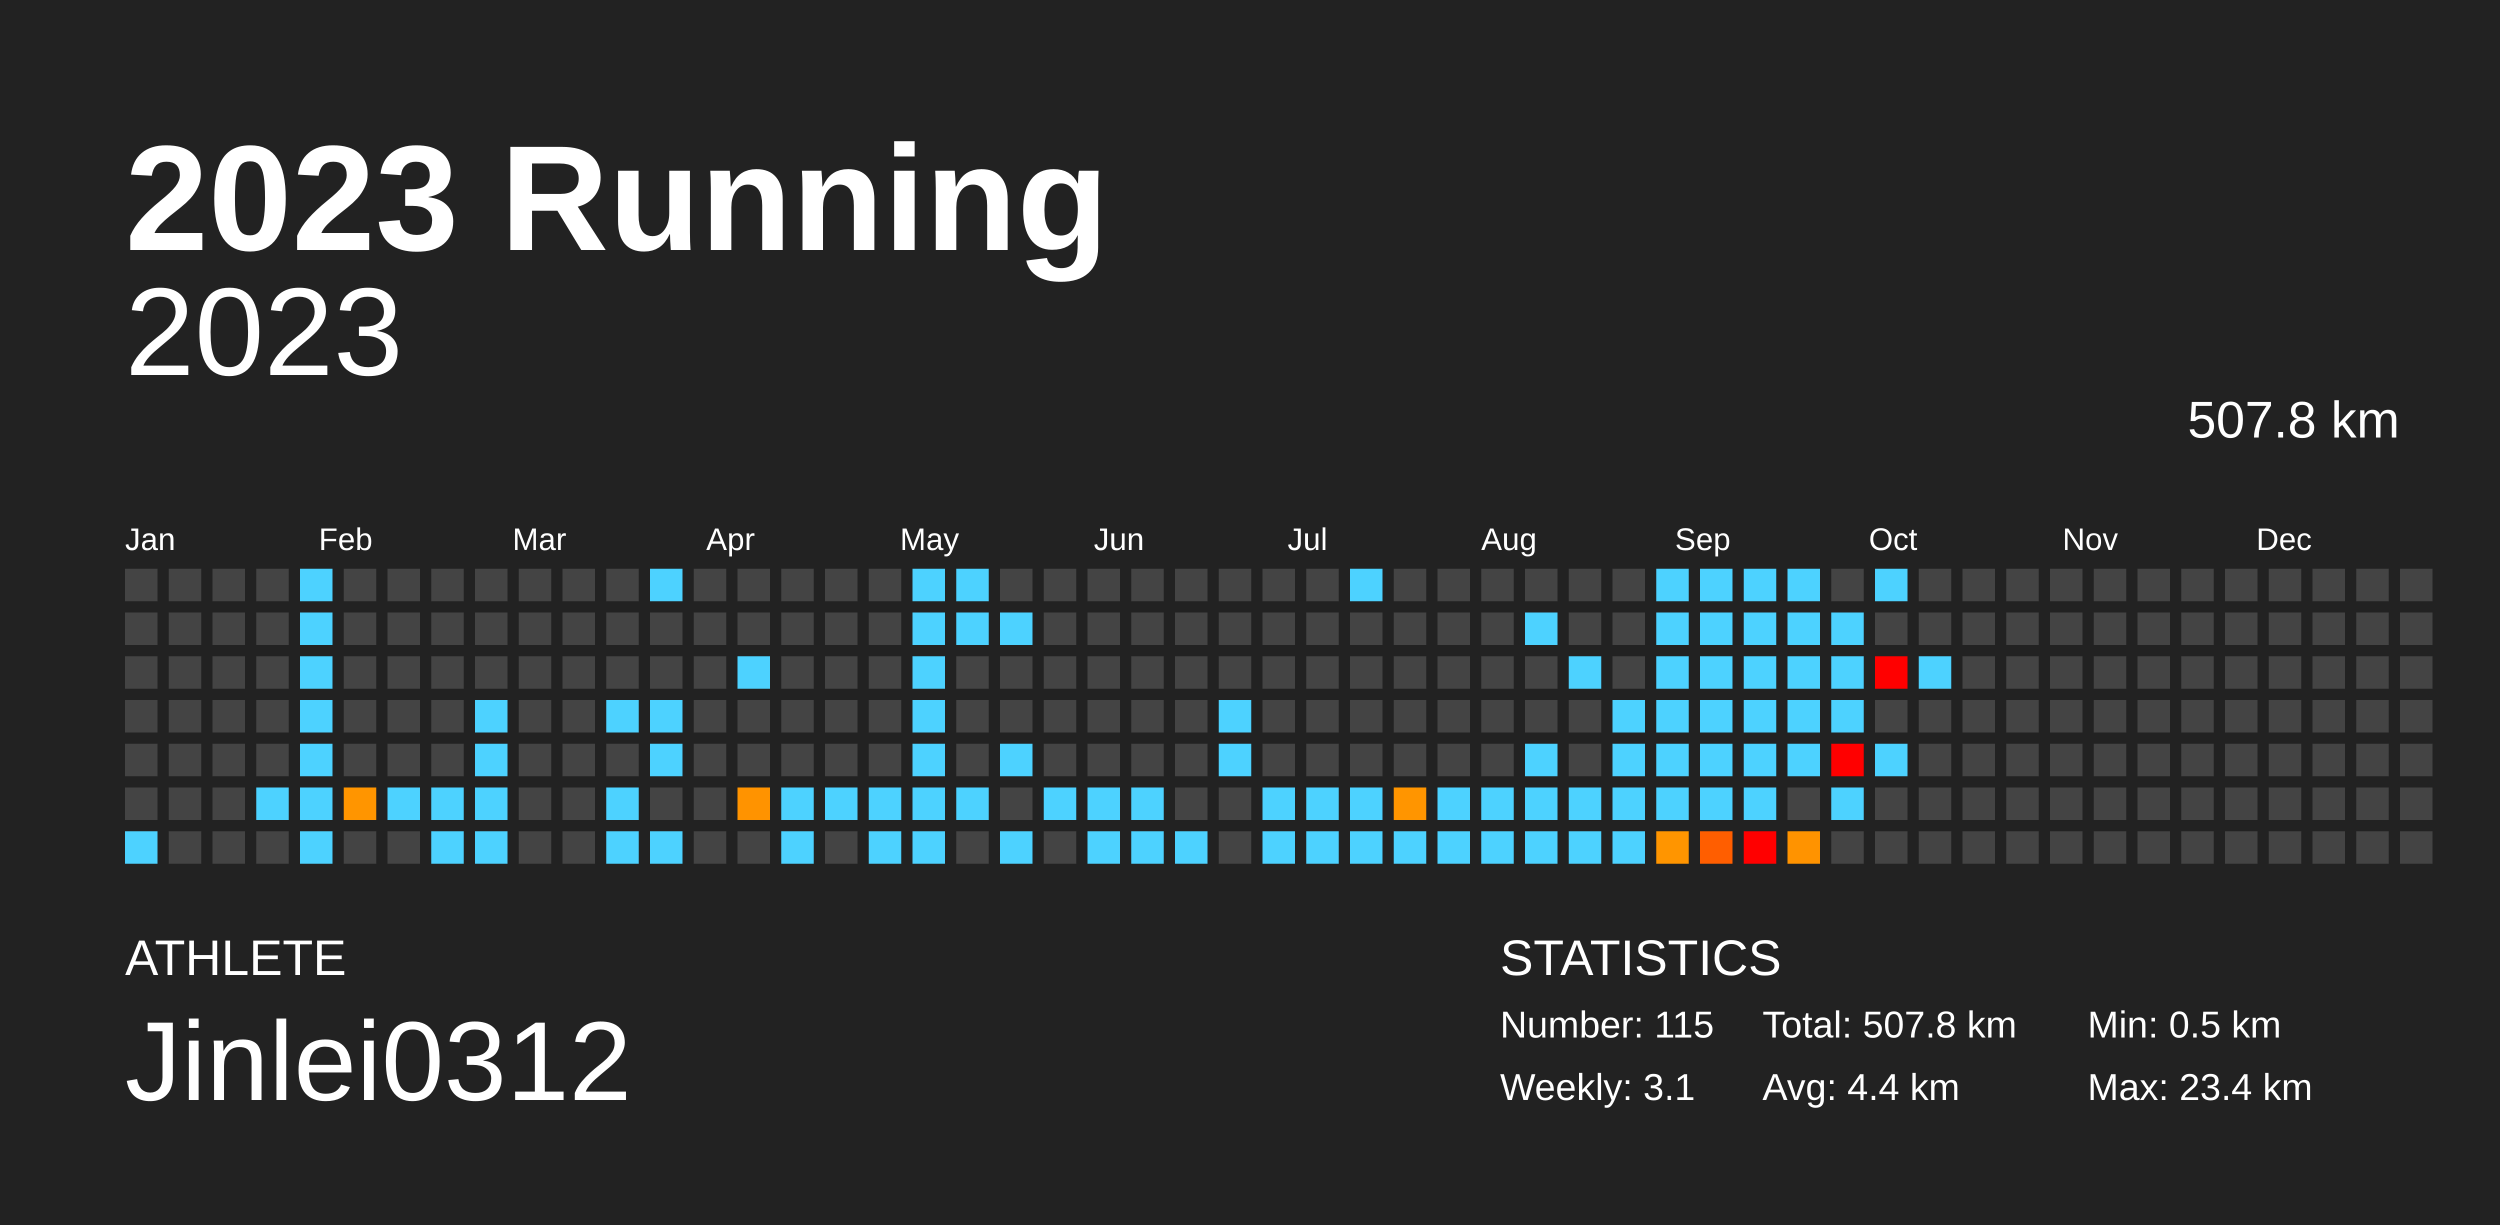
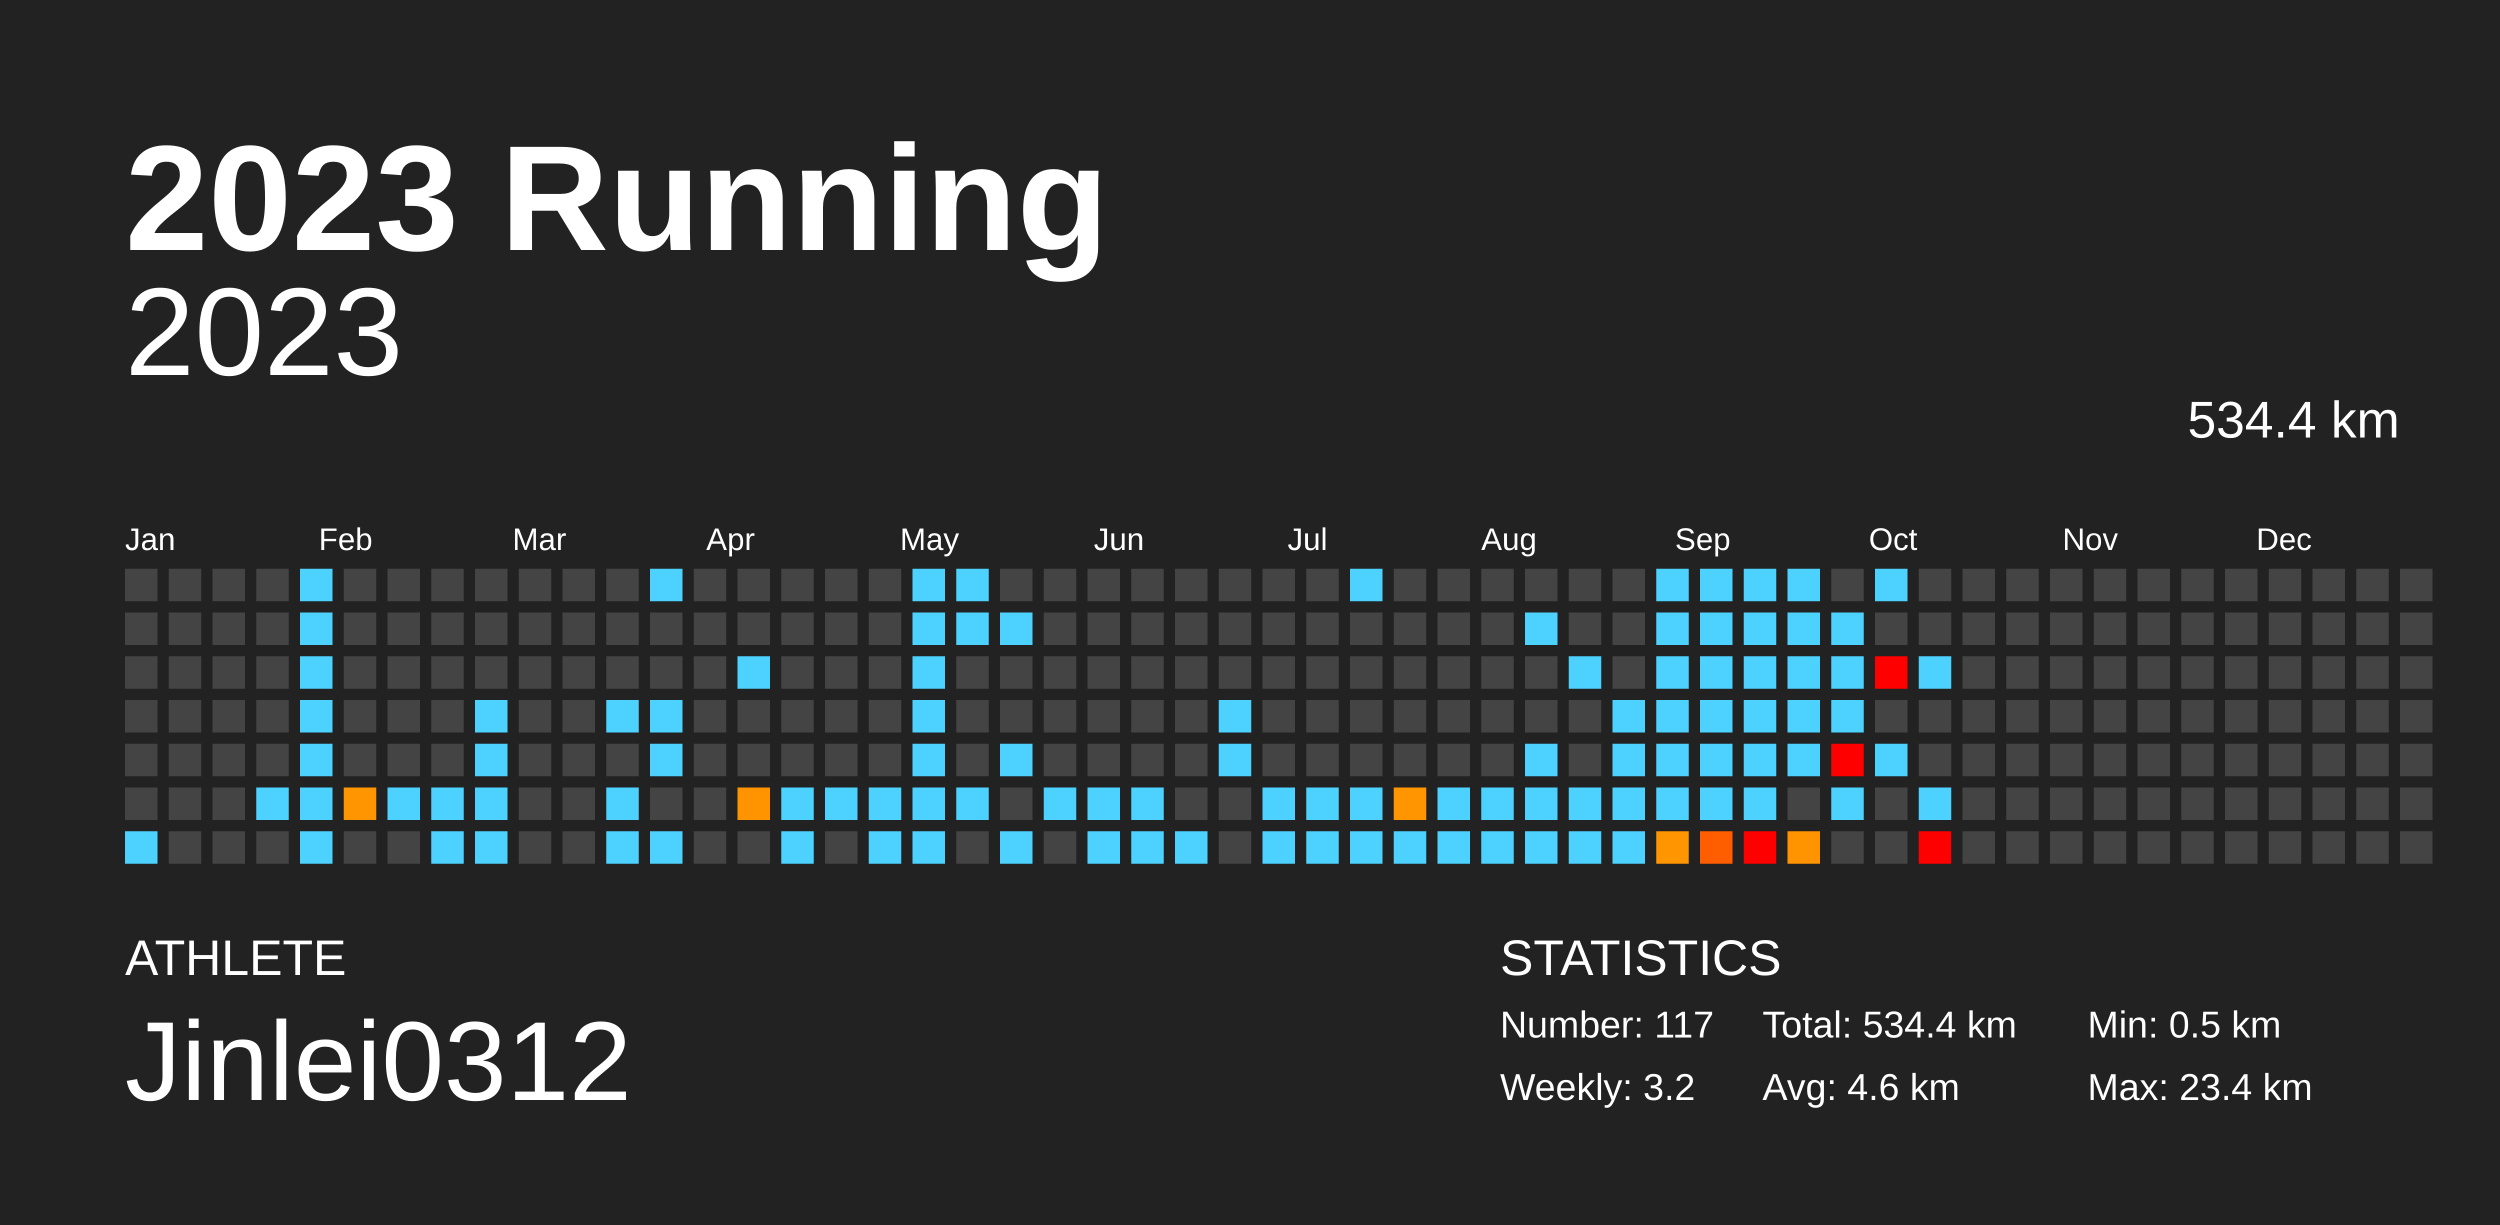
<svg xmlns="http://www.w3.org/2000/svg" baseProfile="full" height="98mm" version="1.1" viewBox="0,0,200,98" width="200mm">
  <defs />
  <rect fill="#222222" height="98" width="200" x="0" y="0" />
  <text fill="#FFFFFF" style="font-size:12px; font-family:Arial; font-weight:bold;" x="10" y="20">2023 Running</text>
  <text fill="#FFFFFF" style="font-size:4px; font-family:Arial" x="10" y="78">ATHLETE</text>
  <text fill="#FFFFFF" style="font-size:9px; font-family:Arial" x="10" y="88">Jinlei0312</text>
  <text fill="#FFFFFF" style="font-size:4px; font-family:Arial" x="120" y="78">STATISTICS</text>
-   <text fill="#FFFFFF" style="font-size:3px; font-family:Arial" x="120" y="83">Number: 115</text>
-   <text fill="#FFFFFF" style="font-size:3px; font-family:Arial" x="120" y="88">Weekly: 3.1</text>
-   <text fill="#FFFFFF" style="font-size:3px; font-family:Arial" x="141" y="83">Total: 507.8 km</text>
-   <text fill="#FFFFFF" style="font-size:3px; font-family:Arial" x="141" y="88">Avg: 4.4 km</text>
+   <text fill="#FFFFFF" style="font-size:3px; font-family:Arial" x="120" y="83">Number: 117</text>
+   <text fill="#FFFFFF" style="font-size:3px; font-family:Arial" x="120" y="88">Weekly: 3.2</text>
+   <text fill="#FFFFFF" style="font-size:3px; font-family:Arial" x="141" y="83">Total: 534.4 km</text>
+   <text fill="#FFFFFF" style="font-size:3px; font-family:Arial" x="141" y="88">Avg: 4.6 km</text>
  <text fill="#FFFFFF" style="font-size:3px; font-family:Arial" x="167" y="83">Min: 0.5 km</text>
  <text fill="#FFFFFF" style="font-size:3px; font-family:Arial" x="167" y="88">Max: 23.4 km</text>
  <text alignment-baseline="hanging" fill="#FFFFFF" style="font-size:10.0px; font-family:Arial;" x="10" y="30">2023</text>
-   <text alignment-baseline="hanging" fill="#FFFFFF" style="font-size:4.125px; font-family:Arial;" x="175" y="35">507.8 km</text>
+   <text alignment-baseline="hanging" fill="#FFFFFF" style="font-size:4.125px; font-family:Arial;" x="175" y="35">534.4 km</text>
  <text fill="#FFFFFF" style="font-size:2.5px; font-family:Arial" x="10.0" y="44">Jan</text>
  <text fill="#FFFFFF" style="font-size:2.5px; font-family:Arial" x="25.5" y="44">Feb</text>
  <text fill="#FFFFFF" style="font-size:2.5px; font-family:Arial" x="41.0" y="44">Mar</text>
  <text fill="#FFFFFF" style="font-size:2.5px; font-family:Arial" x="56.5" y="44">Apr</text>
  <text fill="#FFFFFF" style="font-size:2.5px; font-family:Arial" x="72.0" y="44">May</text>
  <text fill="#FFFFFF" style="font-size:2.5px; font-family:Arial" x="87.5" y="44">Jun</text>
  <text fill="#FFFFFF" style="font-size:2.5px; font-family:Arial" x="103.0" y="44">Jul</text>
  <text fill="#FFFFFF" style="font-size:2.5px; font-family:Arial" x="118.5" y="44">Aug</text>
  <text fill="#FFFFFF" style="font-size:2.5px; font-family:Arial" x="134.0" y="44">Sep</text>
  <text fill="#FFFFFF" style="font-size:2.5px; font-family:Arial" x="149.5" y="44">Oct</text>
  <text fill="#FFFFFF" style="font-size:2.5px; font-family:Arial" x="165.0" y="44">Nov</text>
  <text fill="#FFFFFF" style="font-size:2.5px; font-family:Arial" x="180.5" y="44">Dec</text>
  <rect fill="#444444" height="2.6" width="2.6" x="10.0" y="45.5" />
  <rect fill="#444444" height="2.6" width="2.6" x="10.0" y="49.0" />
  <rect fill="#444444" height="2.6" width="2.6" x="10.0" y="52.5" />
  <rect fill="#444444" height="2.6" width="2.6" x="10.0" y="56.0" />
  <rect fill="#444444" height="2.6" width="2.6" x="10.0" y="59.5" />
  <rect fill="#444444" height="2.6" width="2.6" x="10.0" y="63.0" />
  <rect fill="#4dd2ff" height="2.6" width="2.6" x="10.0" y="66.5" />
  <rect fill="#444444" height="2.6" width="2.6" x="13.5" y="45.5" />
  <rect fill="#444444" height="2.6" width="2.6" x="13.5" y="49.0" />
  <rect fill="#444444" height="2.6" width="2.6" x="13.5" y="52.5" />
  <rect fill="#444444" height="2.6" width="2.6" x="13.5" y="56.0" />
  <rect fill="#444444" height="2.6" width="2.6" x="13.5" y="59.5" />
  <rect fill="#444444" height="2.6" width="2.6" x="13.5" y="63.0" />
  <rect fill="#444444" height="2.6" width="2.6" x="13.5" y="66.5" />
  <rect fill="#444444" height="2.6" width="2.6" x="17.0" y="45.5" />
  <rect fill="#444444" height="2.6" width="2.6" x="17.0" y="49.0" />
  <rect fill="#444444" height="2.6" width="2.6" x="17.0" y="52.5" />
  <rect fill="#444444" height="2.6" width="2.6" x="17.0" y="56.0" />
  <rect fill="#444444" height="2.6" width="2.6" x="17.0" y="59.5" />
  <rect fill="#444444" height="2.6" width="2.6" x="17.0" y="63.0" />
  <rect fill="#444444" height="2.6" width="2.6" x="17.0" y="66.5" />
  <rect fill="#444444" height="2.6" width="2.6" x="20.5" y="45.5" />
  <rect fill="#444444" height="2.6" width="2.6" x="20.5" y="49.0" />
  <rect fill="#444444" height="2.6" width="2.6" x="20.5" y="52.5" />
  <rect fill="#444444" height="2.6" width="2.6" x="20.5" y="56.0" />
  <rect fill="#444444" height="2.6" width="2.6" x="20.5" y="59.5" />
  <rect fill="#4dd2ff" height="2.6" width="2.6" x="20.5" y="63.0" />
  <rect fill="#444444" height="2.6" width="2.6" x="20.5" y="66.5" />
  <rect fill="#4dd2ff" height="2.6" width="2.6" x="24.0" y="45.5" />
  <rect fill="#4dd2ff" height="2.6" width="2.6" x="24.0" y="49.0" />
  <rect fill="#4dd2ff" height="2.6" width="2.6" x="24.0" y="52.5" />
  <rect fill="#4dd2ff" height="2.6" width="2.6" x="24.0" y="56.0" />
  <rect fill="#4dd2ff" height="2.6" width="2.6" x="24.0" y="59.5" />
  <rect fill="#4dd2ff" height="2.6" width="2.6" x="24.0" y="63.0" />
  <rect fill="#4dd2ff" height="2.6" width="2.6" x="24.0" y="66.5" />
  <rect fill="#444444" height="2.6" width="2.6" x="27.5" y="45.5" />
  <rect fill="#444444" height="2.6" width="2.6" x="27.5" y="49.0" />
  <rect fill="#444444" height="2.6" width="2.6" x="27.5" y="52.5" />
  <rect fill="#444444" height="2.6" width="2.6" x="27.5" y="56.0" />
  <rect fill="#444444" height="2.6" width="2.6" x="27.5" y="59.5" />
  <rect fill="#ff9500" height="2.6" width="2.6" x="27.5" y="63.0" />
  <rect fill="#444444" height="2.6" width="2.6" x="27.5" y="66.5" />
  <rect fill="#444444" height="2.6" width="2.6" x="31.0" y="45.5" />
  <rect fill="#444444" height="2.6" width="2.6" x="31.0" y="49.0" />
  <rect fill="#444444" height="2.6" width="2.6" x="31.0" y="52.5" />
  <rect fill="#444444" height="2.6" width="2.6" x="31.0" y="56.0" />
  <rect fill="#444444" height="2.6" width="2.6" x="31.0" y="59.5" />
  <rect fill="#4dd2ff" height="2.6" width="2.6" x="31.0" y="63.0" />
  <rect fill="#444444" height="2.6" width="2.6" x="31.0" y="66.5" />
  <rect fill="#444444" height="2.6" width="2.6" x="34.5" y="45.5" />
  <rect fill="#444444" height="2.6" width="2.6" x="34.5" y="49.0" />
  <rect fill="#444444" height="2.6" width="2.6" x="34.5" y="52.5" />
  <rect fill="#444444" height="2.6" width="2.6" x="34.5" y="56.0" />
  <rect fill="#444444" height="2.6" width="2.6" x="34.5" y="59.5" />
  <rect fill="#4dd2ff" height="2.6" width="2.6" x="34.5" y="63.0" />
  <rect fill="#4dd2ff" height="2.6" width="2.6" x="34.5" y="66.5" />
  <rect fill="#444444" height="2.6" width="2.6" x="38.0" y="45.5" />
  <rect fill="#444444" height="2.6" width="2.6" x="38.0" y="49.0" />
  <rect fill="#444444" height="2.6" width="2.6" x="38.0" y="52.5" />
  <rect fill="#4dd2ff" height="2.6" width="2.6" x="38.0" y="56.0" />
  <rect fill="#4dd2ff" height="2.6" width="2.6" x="38.0" y="59.5" />
  <rect fill="#4dd2ff" height="2.6" width="2.6" x="38.0" y="63.0" />
  <rect fill="#4dd2ff" height="2.6" width="2.6" x="38.0" y="66.5" />
  <rect fill="#444444" height="2.6" width="2.6" x="41.5" y="45.5" />
  <rect fill="#444444" height="2.6" width="2.6" x="41.5" y="49.0" />
  <rect fill="#444444" height="2.6" width="2.6" x="41.5" y="52.5" />
  <rect fill="#444444" height="2.6" width="2.6" x="41.5" y="56.0" />
  <rect fill="#444444" height="2.6" width="2.6" x="41.5" y="59.5" />
  <rect fill="#444444" height="2.6" width="2.6" x="41.5" y="63.0" />
  <rect fill="#444444" height="2.6" width="2.6" x="41.5" y="66.5" />
  <rect fill="#444444" height="2.6" width="2.6" x="45.0" y="45.5" />
  <rect fill="#444444" height="2.6" width="2.6" x="45.0" y="49.0" />
  <rect fill="#444444" height="2.6" width="2.6" x="45.0" y="52.5" />
  <rect fill="#444444" height="2.6" width="2.6" x="45.0" y="56.0" />
  <rect fill="#444444" height="2.6" width="2.6" x="45.0" y="59.5" />
  <rect fill="#444444" height="2.6" width="2.6" x="45.0" y="63.0" />
  <rect fill="#444444" height="2.6" width="2.6" x="45.0" y="66.5" />
  <rect fill="#444444" height="2.6" width="2.6" x="48.5" y="45.5" />
  <rect fill="#444444" height="2.6" width="2.6" x="48.5" y="49.0" />
  <rect fill="#444444" height="2.6" width="2.6" x="48.5" y="52.5" />
  <rect fill="#4dd2ff" height="2.6" width="2.6" x="48.5" y="56.0" />
  <rect fill="#444444" height="2.6" width="2.6" x="48.5" y="59.5" />
  <rect fill="#4dd2ff" height="2.6" width="2.6" x="48.5" y="63.0" />
  <rect fill="#4dd2ff" height="2.6" width="2.6" x="48.5" y="66.5" />
  <rect fill="#4dd2ff" height="2.6" width="2.6" x="52.0" y="45.5" />
  <rect fill="#444444" height="2.6" width="2.6" x="52.0" y="49.0" />
  <rect fill="#444444" height="2.6" width="2.6" x="52.0" y="52.5" />
  <rect fill="#4dd2ff" height="2.6" width="2.6" x="52.0" y="56.0" />
  <rect fill="#4dd2ff" height="2.6" width="2.6" x="52.0" y="59.5" />
  <rect fill="#444444" height="2.6" width="2.6" x="52.0" y="63.0" />
  <rect fill="#4dd2ff" height="2.6" width="2.6" x="52.0" y="66.5" />
  <rect fill="#444444" height="2.6" width="2.6" x="55.5" y="45.5" />
  <rect fill="#444444" height="2.6" width="2.6" x="55.5" y="49.0" />
  <rect fill="#444444" height="2.6" width="2.6" x="55.5" y="52.5" />
  <rect fill="#444444" height="2.6" width="2.6" x="55.5" y="56.0" />
  <rect fill="#444444" height="2.6" width="2.6" x="55.5" y="59.5" />
  <rect fill="#444444" height="2.6" width="2.6" x="55.5" y="63.0" />
  <rect fill="#444444" height="2.6" width="2.6" x="55.5" y="66.5" />
  <rect fill="#444444" height="2.6" width="2.6" x="59.0" y="45.5" />
  <rect fill="#444444" height="2.6" width="2.6" x="59.0" y="49.0" />
  <rect fill="#4dd2ff" height="2.6" width="2.6" x="59.0" y="52.5" />
  <rect fill="#444444" height="2.6" width="2.6" x="59.0" y="56.0" />
  <rect fill="#444444" height="2.6" width="2.6" x="59.0" y="59.5" />
  <rect fill="#ff9300" height="2.6" width="2.6" x="59.0" y="63.0" />
  <rect fill="#444444" height="2.6" width="2.6" x="59.0" y="66.5" />
  <rect fill="#444444" height="2.6" width="2.6" x="62.5" y="45.5" />
  <rect fill="#444444" height="2.6" width="2.6" x="62.5" y="49.0" />
  <rect fill="#444444" height="2.6" width="2.6" x="62.5" y="52.5" />
  <rect fill="#444444" height="2.6" width="2.6" x="62.5" y="56.0" />
  <rect fill="#444444" height="2.6" width="2.6" x="62.5" y="59.5" />
  <rect fill="#4dd2ff" height="2.6" width="2.6" x="62.5" y="63.0" />
  <rect fill="#4dd2ff" height="2.6" width="2.6" x="62.5" y="66.5" />
  <rect fill="#444444" height="2.6" width="2.6" x="66.0" y="45.5" />
  <rect fill="#444444" height="2.6" width="2.6" x="66.0" y="49.0" />
  <rect fill="#444444" height="2.6" width="2.6" x="66.0" y="52.5" />
  <rect fill="#444444" height="2.6" width="2.6" x="66.0" y="56.0" />
  <rect fill="#444444" height="2.6" width="2.6" x="66.0" y="59.5" />
  <rect fill="#4dd2ff" height="2.6" width="2.6" x="66.0" y="63.0" />
  <rect fill="#444444" height="2.6" width="2.6" x="66.0" y="66.5" />
  <rect fill="#444444" height="2.6" width="2.6" x="69.5" y="45.5" />
  <rect fill="#444444" height="2.6" width="2.6" x="69.5" y="49.0" />
  <rect fill="#444444" height="2.6" width="2.6" x="69.5" y="52.5" />
  <rect fill="#444444" height="2.6" width="2.6" x="69.5" y="56.0" />
  <rect fill="#444444" height="2.6" width="2.6" x="69.5" y="59.5" />
  <rect fill="#4dd2ff" height="2.6" width="2.6" x="69.5" y="63.0" />
  <rect fill="#4dd2ff" height="2.6" width="2.6" x="69.5" y="66.5" />
  <rect fill="#4dd2ff" height="2.6" width="2.6" x="73.0" y="45.5" />
  <rect fill="#4dd2ff" height="2.6" width="2.6" x="73.0" y="49.0" />
  <rect fill="#4dd2ff" height="2.6" width="2.6" x="73.0" y="52.5" />
  <rect fill="#4dd2ff" height="2.6" width="2.6" x="73.0" y="56.0" />
  <rect fill="#4dd2ff" height="2.6" width="2.6" x="73.0" y="59.5" />
  <rect fill="#4dd2ff" height="2.6" width="2.6" x="73.0" y="63.0" />
  <rect fill="#4dd2ff" height="2.6" width="2.6" x="73.0" y="66.5" />
  <rect fill="#4dd2ff" height="2.6" width="2.6" x="76.5" y="45.5" />
  <rect fill="#4dd2ff" height="2.6" width="2.6" x="76.5" y="49.0" />
  <rect fill="#444444" height="2.6" width="2.6" x="76.5" y="52.5" />
  <rect fill="#444444" height="2.6" width="2.6" x="76.5" y="56.0" />
  <rect fill="#444444" height="2.6" width="2.6" x="76.5" y="59.5" />
  <rect fill="#4dd2ff" height="2.6" width="2.6" x="76.5" y="63.0" />
  <rect fill="#444444" height="2.6" width="2.6" x="76.5" y="66.5" />
  <rect fill="#444444" height="2.6" width="2.6" x="80.0" y="45.5" />
  <rect fill="#4dd2ff" height="2.6" width="2.6" x="80.0" y="49.0" />
  <rect fill="#444444" height="2.6" width="2.6" x="80.0" y="52.5" />
  <rect fill="#444444" height="2.6" width="2.6" x="80.0" y="56.0" />
  <rect fill="#4dd2ff" height="2.6" width="2.6" x="80.0" y="59.5" />
  <rect fill="#444444" height="2.6" width="2.6" x="80.0" y="63.0" />
  <rect fill="#4dd2ff" height="2.6" width="2.6" x="80.0" y="66.5" />
  <rect fill="#444444" height="2.6" width="2.6" x="83.5" y="45.5" />
  <rect fill="#444444" height="2.6" width="2.6" x="83.5" y="49.0" />
  <rect fill="#444444" height="2.6" width="2.6" x="83.5" y="52.5" />
  <rect fill="#444444" height="2.6" width="2.6" x="83.5" y="56.0" />
  <rect fill="#444444" height="2.6" width="2.6" x="83.5" y="59.5" />
  <rect fill="#4dd2ff" height="2.6" width="2.6" x="83.5" y="63.0" />
  <rect fill="#444444" height="2.6" width="2.6" x="83.5" y="66.5" />
  <rect fill="#444444" height="2.6" width="2.6" x="87.0" y="45.5" />
  <rect fill="#444444" height="2.6" width="2.6" x="87.0" y="49.0" />
  <rect fill="#444444" height="2.6" width="2.6" x="87.0" y="52.5" />
  <rect fill="#444444" height="2.6" width="2.6" x="87.0" y="56.0" />
  <rect fill="#444444" height="2.6" width="2.6" x="87.0" y="59.5" />
  <rect fill="#4dd2ff" height="2.6" width="2.6" x="87.0" y="63.0" />
  <rect fill="#4dd2ff" height="2.6" width="2.6" x="87.0" y="66.5" />
  <rect fill="#444444" height="2.6" width="2.6" x="90.5" y="45.5" />
  <rect fill="#444444" height="2.6" width="2.6" x="90.5" y="49.0" />
  <rect fill="#444444" height="2.6" width="2.6" x="90.5" y="52.5" />
  <rect fill="#444444" height="2.6" width="2.6" x="90.5" y="56.0" />
  <rect fill="#444444" height="2.6" width="2.6" x="90.5" y="59.5" />
  <rect fill="#4dd2ff" height="2.6" width="2.6" x="90.5" y="63.0" />
  <rect fill="#4dd2ff" height="2.6" width="2.6" x="90.5" y="66.5" />
  <rect fill="#444444" height="2.6" width="2.6" x="94.0" y="45.5" />
  <rect fill="#444444" height="2.6" width="2.6" x="94.0" y="49.0" />
  <rect fill="#444444" height="2.6" width="2.6" x="94.0" y="52.5" />
  <rect fill="#444444" height="2.6" width="2.6" x="94.0" y="56.0" />
  <rect fill="#444444" height="2.6" width="2.6" x="94.0" y="59.5" />
  <rect fill="#444444" height="2.6" width="2.6" x="94.0" y="63.0" />
  <rect fill="#4dd2ff" height="2.6" width="2.6" x="94.0" y="66.5" />
  <rect fill="#444444" height="2.6" width="2.6" x="97.5" y="45.5" />
  <rect fill="#444444" height="2.6" width="2.6" x="97.5" y="49.0" />
  <rect fill="#444444" height="2.6" width="2.6" x="97.5" y="52.5" />
  <rect fill="#4dd2ff" height="2.6" width="2.6" x="97.5" y="56.0" />
  <rect fill="#4dd2ff" height="2.6" width="2.6" x="97.5" y="59.5" />
  <rect fill="#444444" height="2.6" width="2.6" x="97.5" y="63.0" />
  <rect fill="#444444" height="2.6" width="2.6" x="97.5" y="66.5" />
  <rect fill="#444444" height="2.6" width="2.6" x="101.0" y="45.5" />
  <rect fill="#444444" height="2.6" width="2.6" x="101.0" y="49.0" />
  <rect fill="#444444" height="2.6" width="2.6" x="101.0" y="52.5" />
  <rect fill="#444444" height="2.6" width="2.6" x="101.0" y="56.0" />
  <rect fill="#444444" height="2.6" width="2.6" x="101.0" y="59.5" />
  <rect fill="#4dd2ff" height="2.6" width="2.6" x="101.0" y="63.0" />
  <rect fill="#4dd2ff" height="2.6" width="2.6" x="101.0" y="66.5" />
  <rect fill="#444444" height="2.6" width="2.6" x="104.5" y="45.5" />
  <rect fill="#444444" height="2.6" width="2.6" x="104.5" y="49.0" />
  <rect fill="#444444" height="2.6" width="2.6" x="104.5" y="52.5" />
  <rect fill="#444444" height="2.6" width="2.6" x="104.5" y="56.0" />
  <rect fill="#444444" height="2.6" width="2.6" x="104.5" y="59.5" />
  <rect fill="#4dd2ff" height="2.6" width="2.6" x="104.5" y="63.0" />
  <rect fill="#4dd2ff" height="2.6" width="2.6" x="104.5" y="66.5" />
  <rect fill="#4dd2ff" height="2.6" width="2.6" x="108.0" y="45.5" />
  <rect fill="#444444" height="2.6" width="2.6" x="108.0" y="49.0" />
  <rect fill="#444444" height="2.6" width="2.6" x="108.0" y="52.5" />
  <rect fill="#444444" height="2.6" width="2.6" x="108.0" y="56.0" />
  <rect fill="#444444" height="2.6" width="2.6" x="108.0" y="59.5" />
  <rect fill="#4dd2ff" height="2.6" width="2.6" x="108.0" y="63.0" />
  <rect fill="#4dd2ff" height="2.6" width="2.6" x="108.0" y="66.5" />
  <rect fill="#444444" height="2.6" width="2.6" x="111.5" y="45.5" />
  <rect fill="#444444" height="2.6" width="2.6" x="111.5" y="49.0" />
  <rect fill="#444444" height="2.6" width="2.6" x="111.5" y="52.5" />
  <rect fill="#444444" height="2.6" width="2.6" x="111.5" y="56.0" />
  <rect fill="#444444" height="2.6" width="2.6" x="111.5" y="59.5" />
  <rect fill="#ff9500" height="2.6" width="2.6" x="111.5" y="63.0" />
  <rect fill="#4dd2ff" height="2.6" width="2.6" x="111.5" y="66.5" />
  <rect fill="#444444" height="2.6" width="2.6" x="115.0" y="45.5" />
  <rect fill="#444444" height="2.6" width="2.6" x="115.0" y="49.0" />
  <rect fill="#444444" height="2.6" width="2.6" x="115.0" y="52.5" />
  <rect fill="#444444" height="2.6" width="2.6" x="115.0" y="56.0" />
  <rect fill="#444444" height="2.6" width="2.6" x="115.0" y="59.5" />
  <rect fill="#4dd2ff" height="2.6" width="2.6" x="115.0" y="63.0" />
  <rect fill="#4dd2ff" height="2.6" width="2.6" x="115.0" y="66.5" />
  <rect fill="#444444" height="2.6" width="2.6" x="118.5" y="45.5" />
  <rect fill="#444444" height="2.6" width="2.6" x="118.5" y="49.0" />
  <rect fill="#444444" height="2.6" width="2.6" x="118.5" y="52.5" />
  <rect fill="#444444" height="2.6" width="2.6" x="118.5" y="56.0" />
  <rect fill="#444444" height="2.6" width="2.6" x="118.5" y="59.5" />
  <rect fill="#4dd2ff" height="2.6" width="2.6" x="118.5" y="63.0" />
  <rect fill="#4dd2ff" height="2.6" width="2.6" x="118.5" y="66.5" />
  <rect fill="#444444" height="2.6" width="2.6" x="122.0" y="45.5" />
  <rect fill="#4dd2ff" height="2.6" width="2.6" x="122.0" y="49.0" />
  <rect fill="#444444" height="2.6" width="2.6" x="122.0" y="52.5" />
  <rect fill="#444444" height="2.6" width="2.6" x="122.0" y="56.0" />
  <rect fill="#4dd2ff" height="2.6" width="2.6" x="122.0" y="59.5" />
  <rect fill="#4dd2ff" height="2.6" width="2.6" x="122.0" y="63.0" />
  <rect fill="#4dd2ff" height="2.6" width="2.6" x="122.0" y="66.5" />
  <rect fill="#444444" height="2.6" width="2.6" x="125.5" y="45.5" />
  <rect fill="#444444" height="2.6" width="2.6" x="125.5" y="49.0" />
  <rect fill="#4dd2ff" height="2.6" width="2.6" x="125.5" y="52.5" />
  <rect fill="#444444" height="2.6" width="2.6" x="125.5" y="56.0" />
  <rect fill="#444444" height="2.6" width="2.6" x="125.5" y="59.5" />
  <rect fill="#4dd2ff" height="2.6" width="2.6" x="125.5" y="63.0" />
  <rect fill="#4dd2ff" height="2.6" width="2.6" x="125.5" y="66.5" />
  <rect fill="#444444" height="2.6" width="2.6" x="129.0" y="45.5" />
  <rect fill="#444444" height="2.6" width="2.6" x="129.0" y="49.0" />
  <rect fill="#444444" height="2.6" width="2.6" x="129.0" y="52.5" />
  <rect fill="#4dd2ff" height="2.6" width="2.6" x="129.0" y="56.0" />
  <rect fill="#4dd2ff" height="2.6" width="2.6" x="129.0" y="59.5" />
  <rect fill="#4dd2ff" height="2.6" width="2.6" x="129.0" y="63.0" />
  <rect fill="#4dd2ff" height="2.6" width="2.6" x="129.0" y="66.5" />
  <rect fill="#4dd2ff" height="2.6" width="2.6" x="132.5" y="45.5" />
  <rect fill="#4dd2ff" height="2.6" width="2.6" x="132.5" y="49.0" />
  <rect fill="#4dd2ff" height="2.6" width="2.6" x="132.5" y="52.5" />
  <rect fill="#4dd2ff" height="2.6" width="2.6" x="132.5" y="56.0" />
  <rect fill="#4dd2ff" height="2.6" width="2.6" x="132.5" y="59.5" />
  <rect fill="#4dd2ff" height="2.6" width="2.6" x="132.5" y="63.0" />
  <rect fill="#ff9500" height="2.6" width="2.6" x="132.5" y="66.5" />
  <rect fill="#4dd2ff" height="2.6" width="2.6" x="136.0" y="45.5" />
  <rect fill="#4dd2ff" height="2.6" width="2.6" x="136.0" y="49.0" />
  <rect fill="#4dd2ff" height="2.6" width="2.6" x="136.0" y="52.5" />
  <rect fill="#4dd2ff" height="2.6" width="2.6" x="136.0" y="56.0" />
  <rect fill="#4dd2ff" height="2.6" width="2.6" x="136.0" y="59.5" />
  <rect fill="#4dd2ff" height="2.6" width="2.6" x="136.0" y="63.0" />
  <rect fill="#ff5e00" height="2.6" width="2.6" x="136.0" y="66.5" />
  <rect fill="#4dd2ff" height="2.6" width="2.6" x="139.5" y="45.5" />
  <rect fill="#4dd2ff" height="2.6" width="2.6" x="139.5" y="49.0" />
  <rect fill="#4dd2ff" height="2.6" width="2.6" x="139.5" y="52.5" />
  <rect fill="#4dd2ff" height="2.6" width="2.6" x="139.5" y="56.0" />
  <rect fill="#4dd2ff" height="2.6" width="2.6" x="139.5" y="59.5" />
  <rect fill="#4dd2ff" height="2.6" width="2.6" x="139.5" y="63.0" />
  <rect fill="red" height="2.6" width="2.6" x="139.5" y="66.5" />
  <rect fill="#4dd2ff" height="2.6" width="2.6" x="143.0" y="45.5" />
  <rect fill="#4dd2ff" height="2.6" width="2.6" x="143.0" y="49.0" />
  <rect fill="#4dd2ff" height="2.6" width="2.6" x="143.0" y="52.5" />
  <rect fill="#4dd2ff" height="2.6" width="2.6" x="143.0" y="56.0" />
  <rect fill="#4dd2ff" height="2.6" width="2.6" x="143.0" y="59.5" />
  <rect fill="#444444" height="2.6" width="2.6" x="143.0" y="63.0" />
  <rect fill="#ff9300" height="2.6" width="2.6" x="143.0" y="66.5" />
  <rect fill="#444444" height="2.6" width="2.6" x="146.5" y="45.5" />
  <rect fill="#4dd2ff" height="2.6" width="2.6" x="146.5" y="49.0" />
  <rect fill="#4dd2ff" height="2.6" width="2.6" x="146.5" y="52.5" />
  <rect fill="#4dd2ff" height="2.6" width="2.6" x="146.5" y="56.0" />
  <rect fill="red" height="2.6" width="2.6" x="146.5" y="59.5" />
  <rect fill="#4dd2ff" height="2.6" width="2.6" x="146.5" y="63.0" />
  <rect fill="#444444" height="2.6" width="2.6" x="146.5" y="66.5" />
  <rect fill="#4dd2ff" height="2.6" width="2.6" x="150.0" y="45.5" />
  <rect fill="#444444" height="2.6" width="2.6" x="150.0" y="49.0" />
  <rect fill="red" height="2.6" width="2.6" x="150.0" y="52.5" />
  <rect fill="#444444" height="2.6" width="2.6" x="150.0" y="56.0" />
  <rect fill="#4dd2ff" height="2.6" width="2.6" x="150.0" y="59.5" />
  <rect fill="#444444" height="2.6" width="2.6" x="150.0" y="63.0" />
  <rect fill="#444444" height="2.6" width="2.6" x="150.0" y="66.5" />
  <rect fill="#444444" height="2.6" width="2.6" x="153.5" y="45.5" />
  <rect fill="#444444" height="2.6" width="2.6" x="153.5" y="49.0" />
  <rect fill="#4dd2ff" height="2.6" width="2.6" x="153.5" y="52.5" />
  <rect fill="#444444" height="2.6" width="2.6" x="153.5" y="56.0" />
  <rect fill="#444444" height="2.6" width="2.6" x="153.5" y="59.5" />
-   <rect fill="#444444" height="2.6" width="2.6" x="153.5" y="63.0" />
-   <rect fill="#444444" height="2.6" width="2.6" x="153.5" y="66.5" />
+   <rect fill="#4dd2ff" height="2.6" width="2.6" x="153.5" y="63.0" />
+   <rect fill="red" height="2.6" width="2.6" x="153.5" y="66.5" />
  <rect fill="#444444" height="2.6" width="2.6" x="157.0" y="45.5" />
  <rect fill="#444444" height="2.6" width="2.6" x="157.0" y="49.0" />
  <rect fill="#444444" height="2.6" width="2.6" x="157.0" y="52.5" />
  <rect fill="#444444" height="2.6" width="2.6" x="157.0" y="56.0" />
  <rect fill="#444444" height="2.6" width="2.6" x="157.0" y="59.5" />
  <rect fill="#444444" height="2.6" width="2.6" x="157.0" y="63.0" />
  <rect fill="#444444" height="2.6" width="2.6" x="157.0" y="66.5" />
  <rect fill="#444444" height="2.6" width="2.6" x="160.5" y="45.5" />
  <rect fill="#444444" height="2.6" width="2.6" x="160.5" y="49.0" />
  <rect fill="#444444" height="2.6" width="2.6" x="160.5" y="52.5" />
  <rect fill="#444444" height="2.6" width="2.6" x="160.5" y="56.0" />
  <rect fill="#444444" height="2.6" width="2.6" x="160.5" y="59.5" />
  <rect fill="#444444" height="2.6" width="2.6" x="160.5" y="63.0" />
  <rect fill="#444444" height="2.6" width="2.6" x="160.5" y="66.5" />
  <rect fill="#444444" height="2.6" width="2.6" x="164.0" y="45.5" />
  <rect fill="#444444" height="2.6" width="2.6" x="164.0" y="49.0" />
  <rect fill="#444444" height="2.6" width="2.6" x="164.0" y="52.5" />
  <rect fill="#444444" height="2.6" width="2.6" x="164.0" y="56.0" />
  <rect fill="#444444" height="2.6" width="2.6" x="164.0" y="59.5" />
  <rect fill="#444444" height="2.6" width="2.6" x="164.0" y="63.0" />
  <rect fill="#444444" height="2.6" width="2.6" x="164.0" y="66.5" />
  <rect fill="#444444" height="2.6" width="2.6" x="167.5" y="45.5" />
  <rect fill="#444444" height="2.6" width="2.6" x="167.5" y="49.0" />
  <rect fill="#444444" height="2.6" width="2.6" x="167.5" y="52.5" />
  <rect fill="#444444" height="2.6" width="2.6" x="167.5" y="56.0" />
  <rect fill="#444444" height="2.6" width="2.6" x="167.5" y="59.5" />
  <rect fill="#444444" height="2.6" width="2.6" x="167.5" y="63.0" />
  <rect fill="#444444" height="2.6" width="2.6" x="167.5" y="66.5" />
  <rect fill="#444444" height="2.6" width="2.6" x="171.0" y="45.5" />
  <rect fill="#444444" height="2.6" width="2.6" x="171.0" y="49.0" />
  <rect fill="#444444" height="2.6" width="2.6" x="171.0" y="52.5" />
  <rect fill="#444444" height="2.6" width="2.6" x="171.0" y="56.0" />
  <rect fill="#444444" height="2.6" width="2.6" x="171.0" y="59.5" />
  <rect fill="#444444" height="2.6" width="2.6" x="171.0" y="63.0" />
  <rect fill="#444444" height="2.6" width="2.6" x="171.0" y="66.5" />
  <rect fill="#444444" height="2.6" width="2.6" x="174.5" y="45.5" />
  <rect fill="#444444" height="2.6" width="2.6" x="174.5" y="49.0" />
  <rect fill="#444444" height="2.6" width="2.6" x="174.5" y="52.5" />
  <rect fill="#444444" height="2.6" width="2.6" x="174.5" y="56.0" />
  <rect fill="#444444" height="2.6" width="2.6" x="174.5" y="59.5" />
  <rect fill="#444444" height="2.6" width="2.6" x="174.5" y="63.0" />
  <rect fill="#444444" height="2.6" width="2.6" x="174.5" y="66.5" />
  <rect fill="#444444" height="2.6" width="2.6" x="178.0" y="45.5" />
  <rect fill="#444444" height="2.6" width="2.6" x="178.0" y="49.0" />
  <rect fill="#444444" height="2.6" width="2.6" x="178.0" y="52.5" />
  <rect fill="#444444" height="2.6" width="2.6" x="178.0" y="56.0" />
  <rect fill="#444444" height="2.6" width="2.6" x="178.0" y="59.5" />
  <rect fill="#444444" height="2.6" width="2.6" x="178.0" y="63.0" />
  <rect fill="#444444" height="2.6" width="2.6" x="178.0" y="66.5" />
  <rect fill="#444444" height="2.6" width="2.6" x="181.5" y="45.5" />
  <rect fill="#444444" height="2.6" width="2.6" x="181.5" y="49.0" />
  <rect fill="#444444" height="2.6" width="2.6" x="181.5" y="52.5" />
  <rect fill="#444444" height="2.6" width="2.6" x="181.5" y="56.0" />
  <rect fill="#444444" height="2.6" width="2.6" x="181.5" y="59.5" />
  <rect fill="#444444" height="2.6" width="2.6" x="181.5" y="63.0" />
  <rect fill="#444444" height="2.6" width="2.6" x="181.5" y="66.5" />
  <rect fill="#444444" height="2.6" width="2.6" x="185.0" y="45.5" />
  <rect fill="#444444" height="2.6" width="2.6" x="185.0" y="49.0" />
  <rect fill="#444444" height="2.6" width="2.6" x="185.0" y="52.5" />
  <rect fill="#444444" height="2.6" width="2.6" x="185.0" y="56.0" />
  <rect fill="#444444" height="2.6" width="2.6" x="185.0" y="59.5" />
  <rect fill="#444444" height="2.6" width="2.6" x="185.0" y="63.0" />
  <rect fill="#444444" height="2.6" width="2.6" x="185.0" y="66.5" />
  <rect fill="#444444" height="2.6" width="2.6" x="188.5" y="45.5" />
  <rect fill="#444444" height="2.6" width="2.6" x="188.5" y="49.0" />
  <rect fill="#444444" height="2.6" width="2.6" x="188.5" y="52.5" />
  <rect fill="#444444" height="2.6" width="2.6" x="188.5" y="56.0" />
  <rect fill="#444444" height="2.6" width="2.6" x="188.5" y="59.5" />
  <rect fill="#444444" height="2.6" width="2.6" x="188.5" y="63.0" />
  <rect fill="#444444" height="2.6" width="2.6" x="188.5" y="66.5" />
  <rect fill="#444444" height="2.6" width="2.6" x="192.0" y="45.5" />
  <rect fill="#444444" height="2.6" width="2.6" x="192.0" y="49.0" />
  <rect fill="#444444" height="2.6" width="2.6" x="192.0" y="52.5" />
  <rect fill="#444444" height="2.6" width="2.6" x="192.0" y="56.0" />
  <rect fill="#444444" height="2.6" width="2.6" x="192.0" y="59.5" />
  <rect fill="#444444" height="2.6" width="2.6" x="192.0" y="63.0" />
  <rect fill="#444444" height="2.6" width="2.6" x="192.0" y="66.5" />
</svg>
